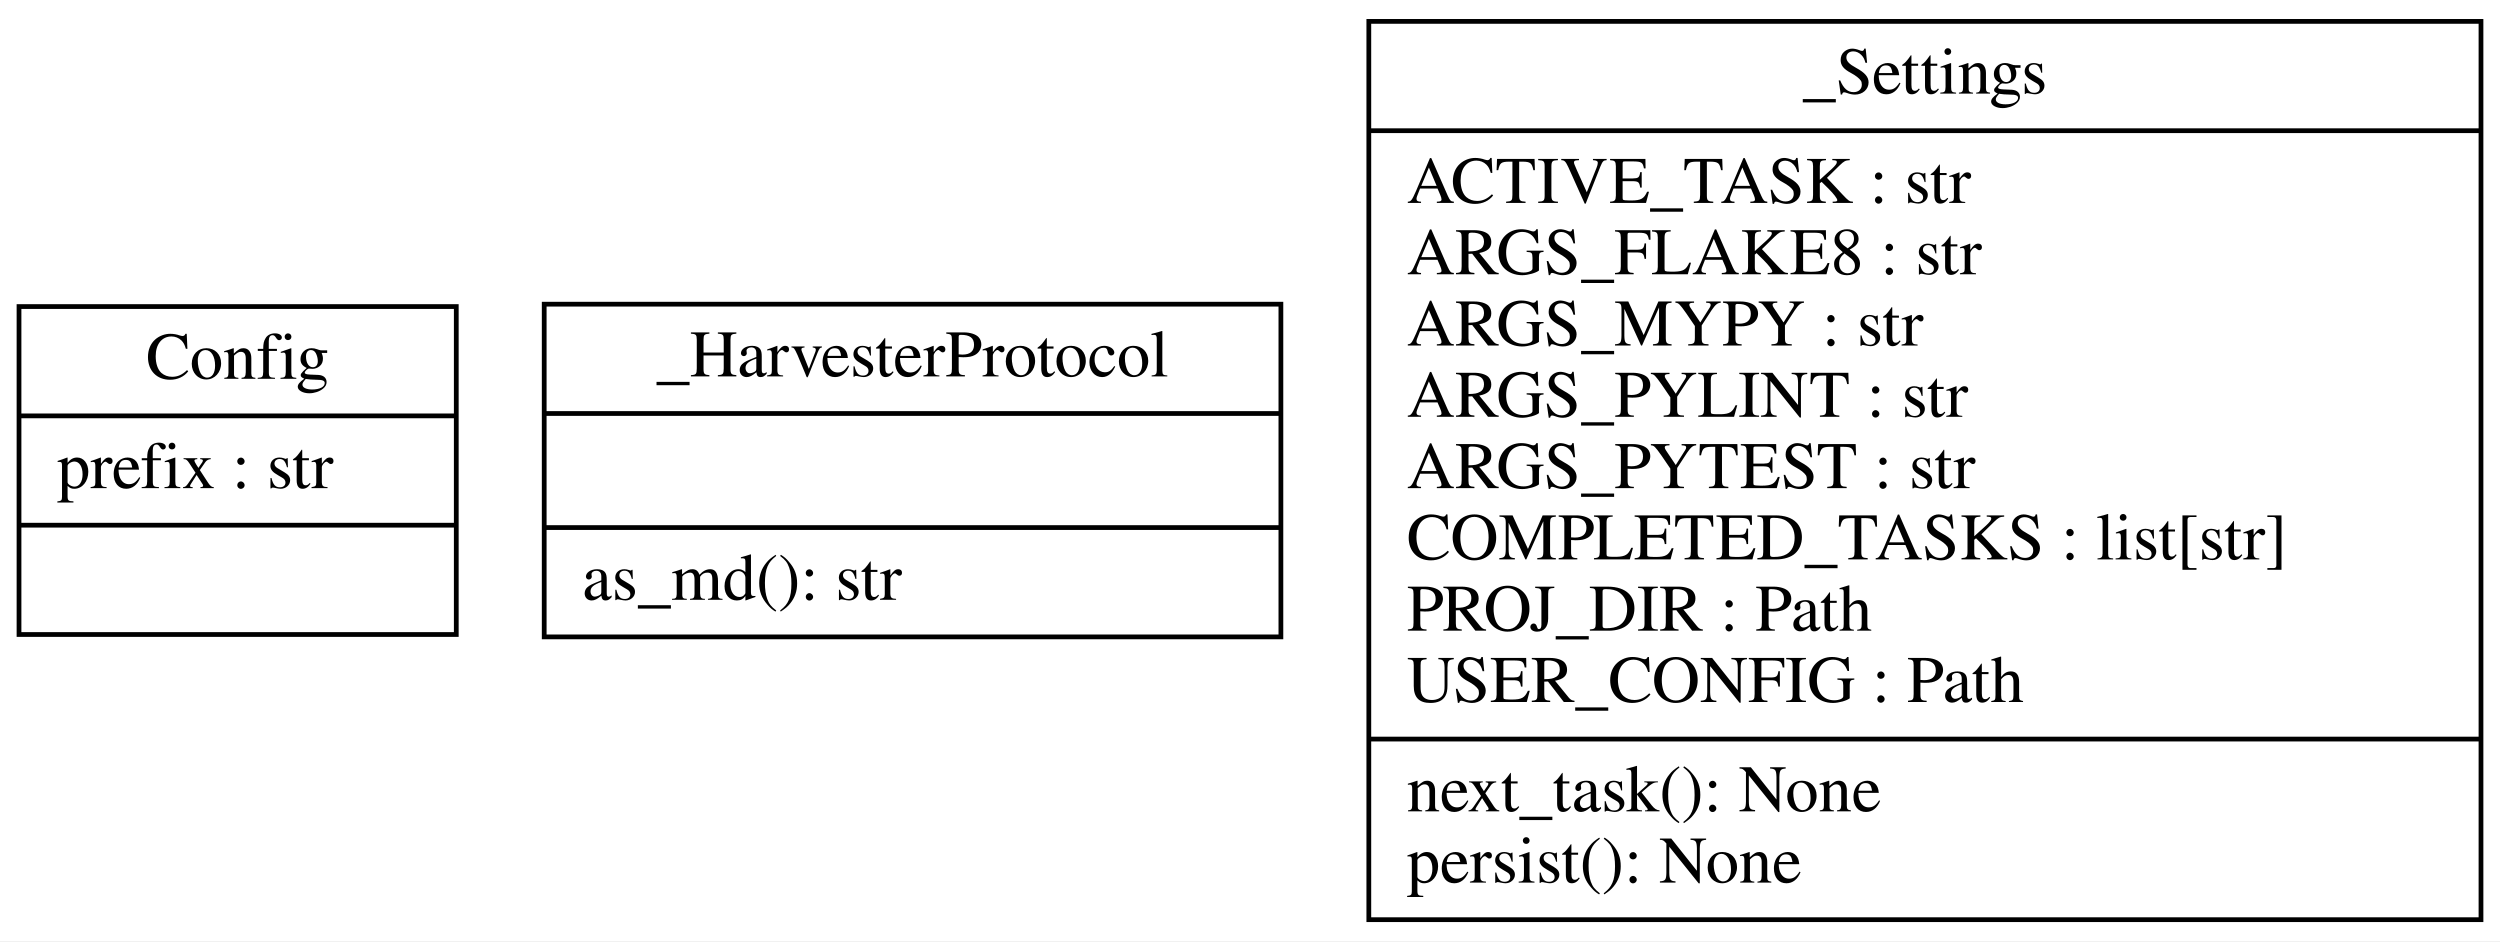
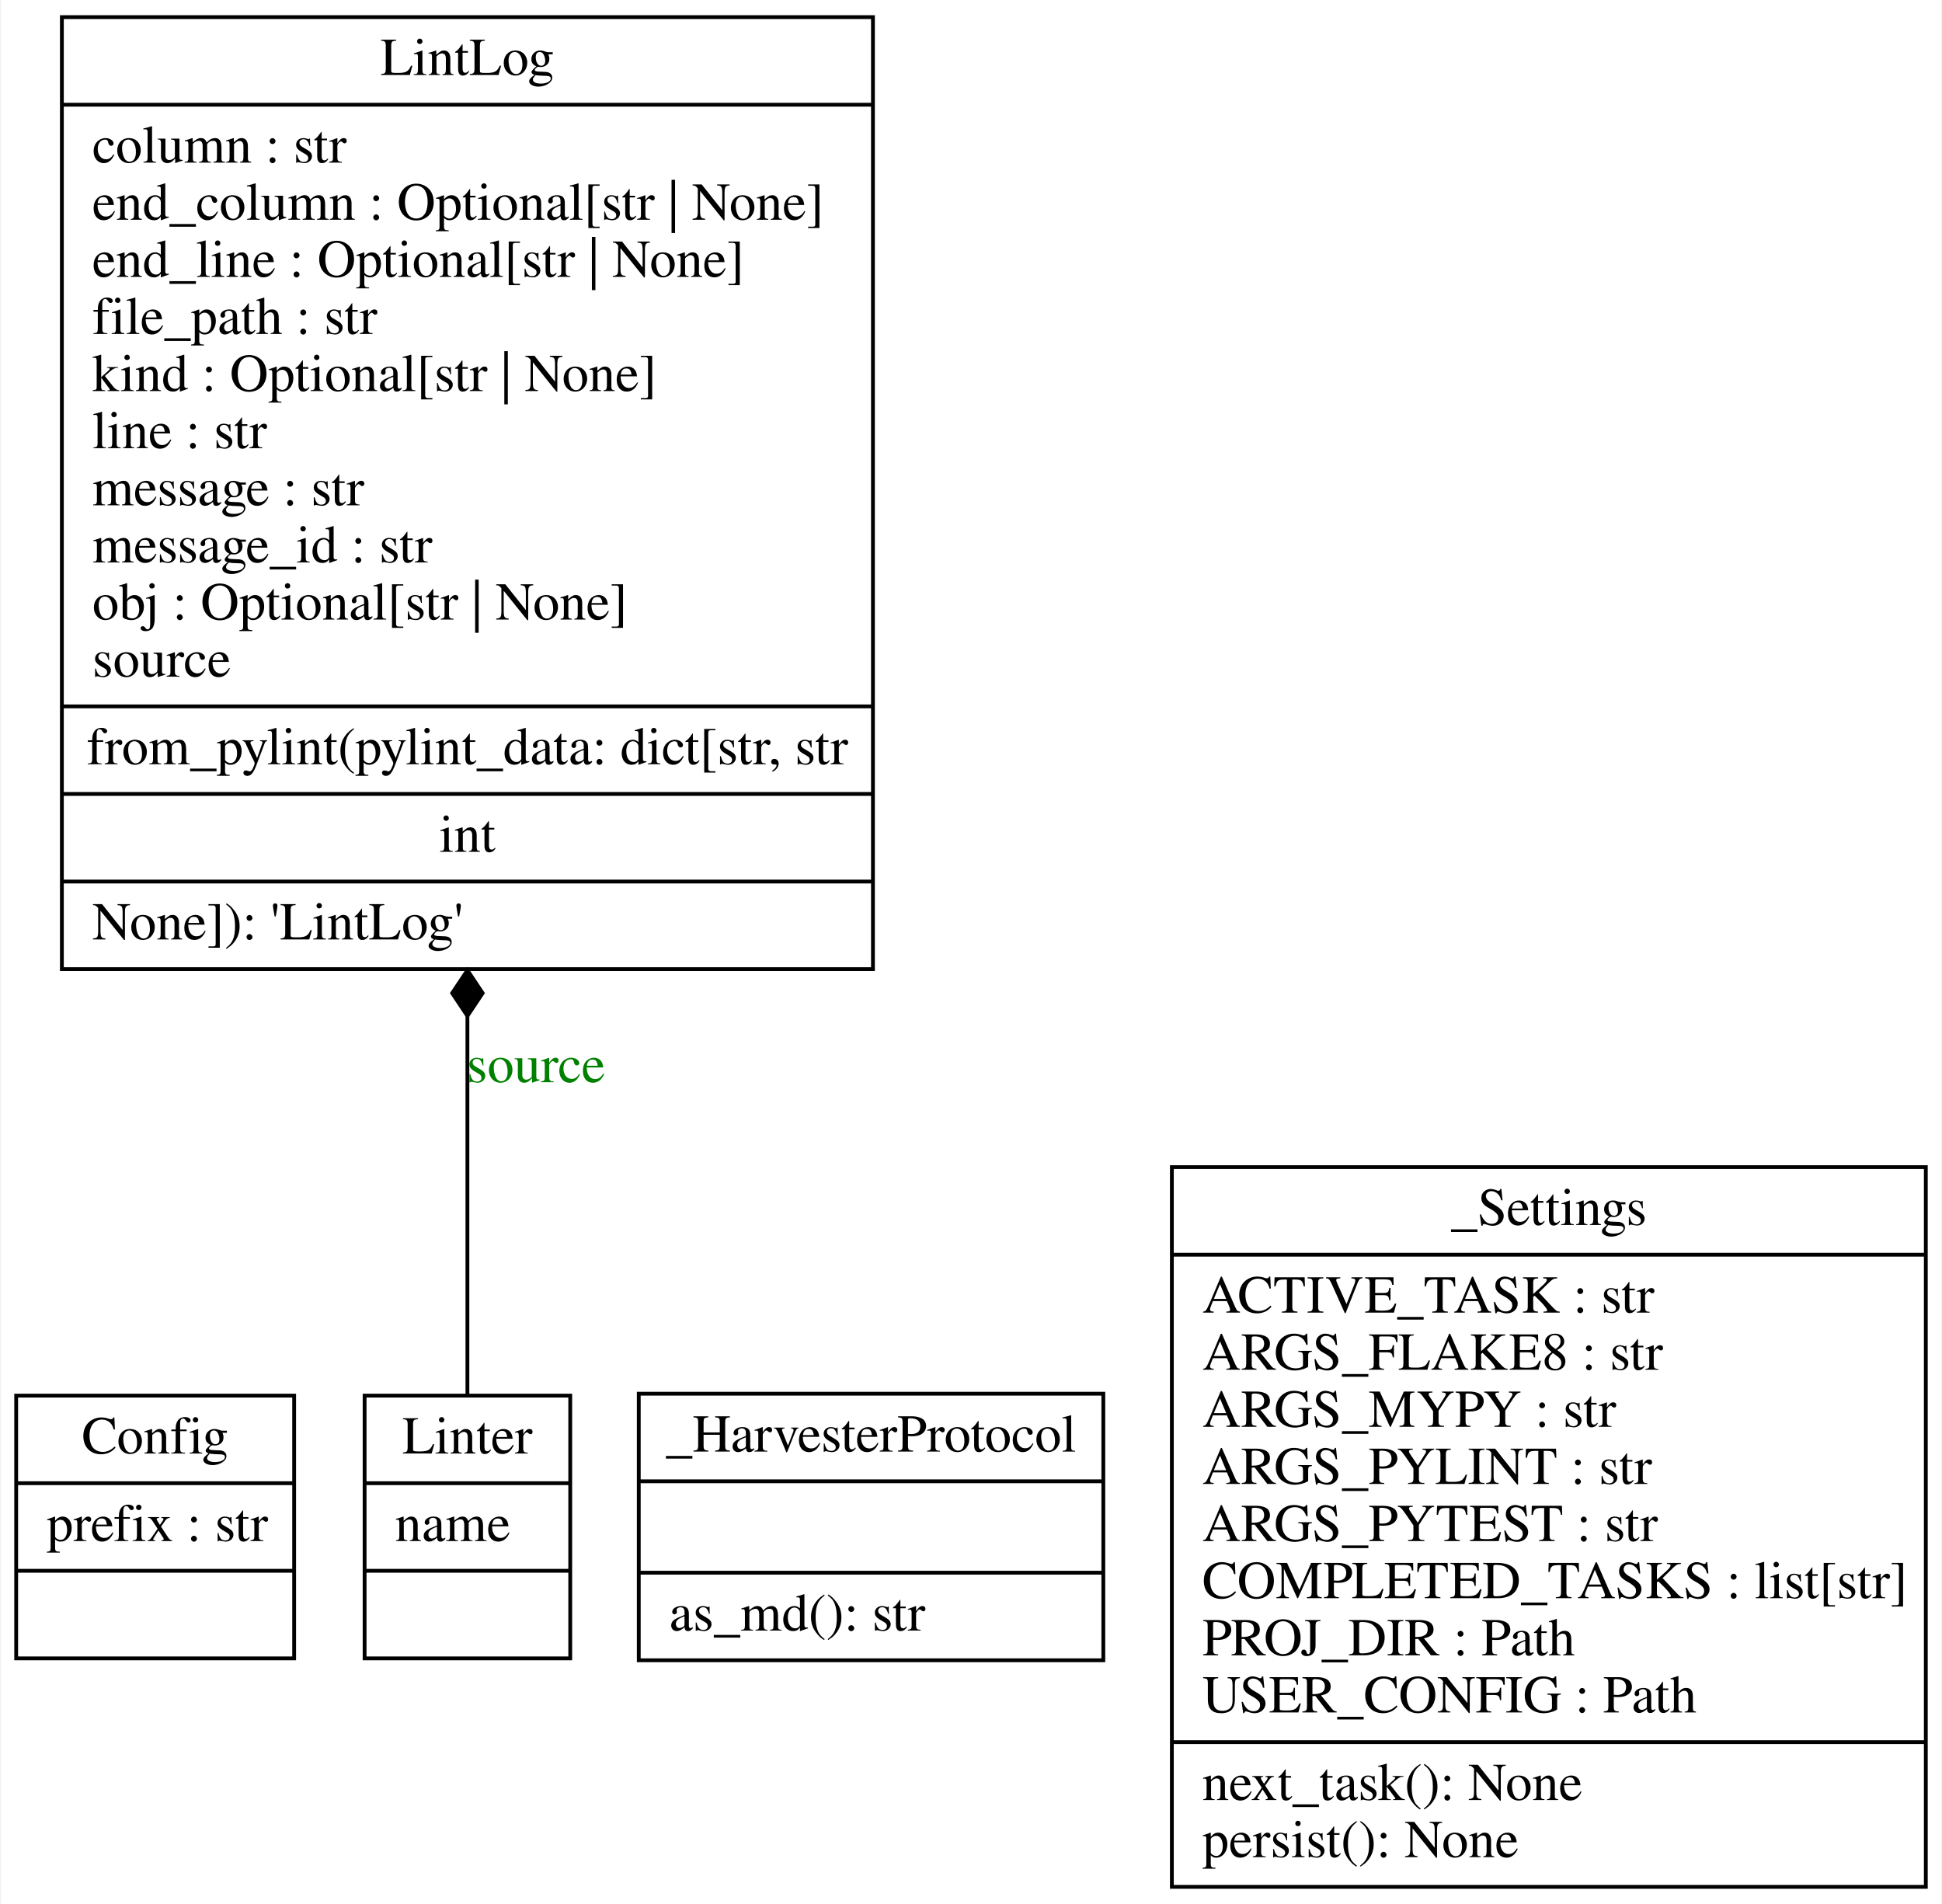
- <svg xmlns="http://www.w3.org/2000/svg" width="526pt" height="198pt" viewBox="0.00 0.00 526.00 198.00">
-   <g id="graph0" class="graph" transform="scale(1 1) rotate(0) translate(4 194)">
-     <polygon fill="white" stroke="transparent" points="-4,4 -4,-194 522,-194 522,4 -4,4" />
+ <svg xmlns="http://www.w3.org/2000/svg" width="510pt" height="500pt" viewBox="0.00 0.00 509.50 500.00">
+   <g id="graph0" class="graph" transform="scale(1 1) rotate(0) translate(4 496)">
+     <polygon fill="white" stroke="none" points="-4,4 -4,-496 505.5,-496 505.5,4 -4,4" />
    <g id="node1" class="node">
-       <polygon fill="none" stroke="black" points="0,-60.5 0,-129.5 92,-129.5 92,-60.5 0,-60.5" />
-       <text text-anchor="middle" x="46" y="-114.3" font-family="Times,serif" font-size="14.00">Config</text>
-       <polyline fill="none" stroke="black" points="0,-106.5 92,-106.5 " />
+       <polygon fill="none" stroke="black" points="0,-60.5 0,-129.5 73,-129.5 73,-60.5 0,-60.5" />
+       <text text-anchor="middle" x="36.5" y="-114.3" font-family="Times,serif" font-size="14.00">Config</text>
+       <polyline fill="none" stroke="black" points="0,-106.5 73,-106.5" />
      <text text-anchor="start" x="8" y="-91.3" font-family="Times,serif" font-size="14.00">prefix : str</text>
-       <polyline fill="none" stroke="black" points="0,-83.5 92,-83.5 " />
-       <text text-anchor="middle" x="46" y="-68.3" font-family="Times,serif" font-size="14.00"> </text>
+       <polyline fill="none" stroke="black" points="0,-83.5 73,-83.5" />
+       <text text-anchor="middle" x="36.5" y="-68.3" font-family="Times,serif" font-size="14.00"> </text>
    </g>
    <g id="node2" class="node">
-       <polygon fill="none" stroke="black" points="110.5,-60 110.5,-130 265.5,-130 265.5,-60 110.5,-60" />
-       <text text-anchor="middle" x="188" y="-114.8" font-family="Times,serif" font-size="14.00">_HarvesterProtocol</text>
-       <polyline fill="none" stroke="black" points="110.5,-107 265.5,-107 " />
-       <polyline fill="none" stroke="black" points="110.5,-83 265.5,-83 " />
-       <text text-anchor="start" x="118.5" y="-67.8" font-family="Times,serif" font-size="14.00">as_md(): str</text>
+       <polygon fill="none" stroke="black" points="12,-241.5 12,-491.5 225,-491.5 225,-241.5 12,-241.5" />
+       <text text-anchor="middle" x="118.5" y="-476.3" font-family="Times,serif" font-size="14.00">LintLog</text>
+       <polyline fill="none" stroke="black" points="12,-468.5 225,-468.5" />
+       <text text-anchor="start" x="20" y="-453.3" font-family="Times,serif" font-size="14.00">column : str</text>
+       <text text-anchor="start" x="20" y="-438.3" font-family="Times,serif" font-size="14.00">end_column : Optional[str | None]</text>
+       <text text-anchor="start" x="20" y="-423.3" font-family="Times,serif" font-size="14.00">end_line : Optional[str | None]</text>
+       <text text-anchor="start" x="20" y="-408.3" font-family="Times,serif" font-size="14.00">file_path : str</text>
+       <text text-anchor="start" x="20" y="-393.3" font-family="Times,serif" font-size="14.00">kind : Optional[str | None]</text>
+       <text text-anchor="start" x="20" y="-378.3" font-family="Times,serif" font-size="14.00">line : str</text>
+       <text text-anchor="start" x="20" y="-363.3" font-family="Times,serif" font-size="14.00">message : str</text>
+       <text text-anchor="start" x="20" y="-348.3" font-family="Times,serif" font-size="14.00">message_id : str</text>
+       <text text-anchor="start" x="20" y="-333.3" font-family="Times,serif" font-size="14.00">obj : Optional[str | None]</text>
+       <text text-anchor="start" x="20" y="-318.3" font-family="Times,serif" font-size="14.00">source</text>
+       <polyline fill="none" stroke="black" points="12,-310.5 225,-310.5" />
+       <text text-anchor="middle" x="118.5" y="-295.3" font-family="Times,serif" font-size="14.00">from_pylint(pylint_data: dict[str, str</text>
+       <polyline fill="none" stroke="black" points="12,-287.5 225,-287.5" />
+       <text text-anchor="middle" x="118.5" y="-272.3" font-family="Times,serif" font-size="14.00">int</text>
+       <polyline fill="none" stroke="black" points="12,-264.5 225,-264.5" />
+       <text text-anchor="start" x="20" y="-249.3" font-family="Times,serif" font-size="14.00">None]): 'LintLog'</text>
    </g>
    <g id="node3" class="node">
-       <polygon fill="none" stroke="black" points="284,-0.5 284,-189.5 518,-189.5 518,-0.5 284,-0.5" />
-       <text text-anchor="middle" x="401" y="-174.3" font-family="Times,serif" font-size="14.00">_Settings</text>
-       <polyline fill="none" stroke="black" points="284,-166.5 518,-166.5 " />
-       <text text-anchor="start" x="292" y="-151.3" font-family="Times,serif" font-size="14.00">ACTIVE_TASK : str</text>
-       <text text-anchor="start" x="292" y="-136.3" font-family="Times,serif" font-size="14.00">ARGS_FLAKE8 : str</text>
-       <text text-anchor="start" x="292" y="-121.3" font-family="Times,serif" font-size="14.00">ARGS_MYPY : str</text>
-       <text text-anchor="start" x="292" y="-106.3" font-family="Times,serif" font-size="14.00">ARGS_PYLINT : str</text>
-       <text text-anchor="start" x="292" y="-91.3" font-family="Times,serif" font-size="14.00">ARGS_PYTEST : str</text>
-       <text text-anchor="start" x="292" y="-76.3" font-family="Times,serif" font-size="14.00">COMPLETED_TASKS : list[str]</text>
-       <text text-anchor="start" x="292" y="-61.3" font-family="Times,serif" font-size="14.00">PROJ_DIR : Path</text>
-       <text text-anchor="start" x="292" y="-46.3" font-family="Times,serif" font-size="14.00">USER_CONFIG : Path</text>
-       <polyline fill="none" stroke="black" points="284,-38.5 518,-38.5 " />
-       <text text-anchor="start" x="292" y="-23.3" font-family="Times,serif" font-size="14.00">next_task(): None</text>
-       <text text-anchor="start" x="292" y="-8.3" font-family="Times,serif" font-size="14.00">persist(): None</text>
+       <polygon fill="none" stroke="black" points="91.5,-60.5 91.5,-129.5 145.5,-129.5 145.5,-60.5 91.5,-60.5" />
+       <text text-anchor="middle" x="118.5" y="-114.3" font-family="Times,serif" font-size="14.00">Linter</text>
+       <polyline fill="none" stroke="black" points="91.5,-106.5 145.5,-106.5" />
+       <text text-anchor="start" x="99.5" y="-91.3" font-family="Times,serif" font-size="14.00">name</text>
+       <polyline fill="none" stroke="black" points="91.5,-83.5 145.5,-83.5" />
+       <text text-anchor="middle" x="118.5" y="-68.3" font-family="Times,serif" font-size="14.00"> </text>
+     </g>
+     <g id="edge1" class="edge">
+       <path fill="none" stroke="black" d="M118.5,-129.59C118.5,-155.12 118.5,-192.06 118.5,-229.16" />
+       <polygon fill="black" stroke="black" points="118.5,-229.2 122.5,-235.2 118.5,-241.2 114.5,-235.2 118.5,-229.2" />
+       <text text-anchor="middle" x="136.5" y="-211.8" font-family="Times,serif" font-size="14.00" fill="green">source</text>
+     </g>
+     <g id="node4" class="node">
+       <polygon fill="none" stroke="black" points="163.5,-60 163.5,-130 285.5,-130 285.5,-60 163.5,-60" />
+       <text text-anchor="middle" x="224.5" y="-114.8" font-family="Times,serif" font-size="14.00">_HarvesterProtocol</text>
+       <polyline fill="none" stroke="black" points="163.5,-107 285.5,-107" />
+       <polyline fill="none" stroke="black" points="163.5,-83 285.5,-83" />
+       <text text-anchor="start" x="171.5" y="-67.8" font-family="Times,serif" font-size="14.00">as_md(): str</text>
+     </g>
+     <g id="node5" class="node">
+       <polygon fill="none" stroke="black" points="303.5,-0.5 303.5,-189.5 501.5,-189.5 501.5,-0.5 303.5,-0.5" />
+       <text text-anchor="middle" x="402.5" y="-174.3" font-family="Times,serif" font-size="14.00">_Settings</text>
+       <polyline fill="none" stroke="black" points="303.5,-166.5 501.5,-166.5" />
+       <text text-anchor="start" x="311.5" y="-151.3" font-family="Times,serif" font-size="14.00">ACTIVE_TASK : str</text>
+       <text text-anchor="start" x="311.5" y="-136.3" font-family="Times,serif" font-size="14.00">ARGS_FLAKE8 : str</text>
+       <text text-anchor="start" x="311.5" y="-121.3" font-family="Times,serif" font-size="14.00">ARGS_MYPY : str</text>
+       <text text-anchor="start" x="311.5" y="-106.3" font-family="Times,serif" font-size="14.00">ARGS_PYLINT : str</text>
+       <text text-anchor="start" x="311.5" y="-91.3" font-family="Times,serif" font-size="14.00">ARGS_PYTEST : str</text>
+       <text text-anchor="start" x="311.5" y="-76.3" font-family="Times,serif" font-size="14.00">COMPLETED_TASKS : list[str]</text>
+       <text text-anchor="start" x="311.5" y="-61.3" font-family="Times,serif" font-size="14.00">PROJ_DIR : Path</text>
+       <text text-anchor="start" x="311.5" y="-46.3" font-family="Times,serif" font-size="14.00">USER_CONFIG : Path</text>
+       <polyline fill="none" stroke="black" points="303.5,-38.5 501.5,-38.5" />
+       <text text-anchor="start" x="311.5" y="-23.3" font-family="Times,serif" font-size="14.00">next_task(): None</text>
+       <text text-anchor="start" x="311.5" y="-8.3" font-family="Times,serif" font-size="14.00">persist(): None</text>
    </g>
  </g>
</svg>
